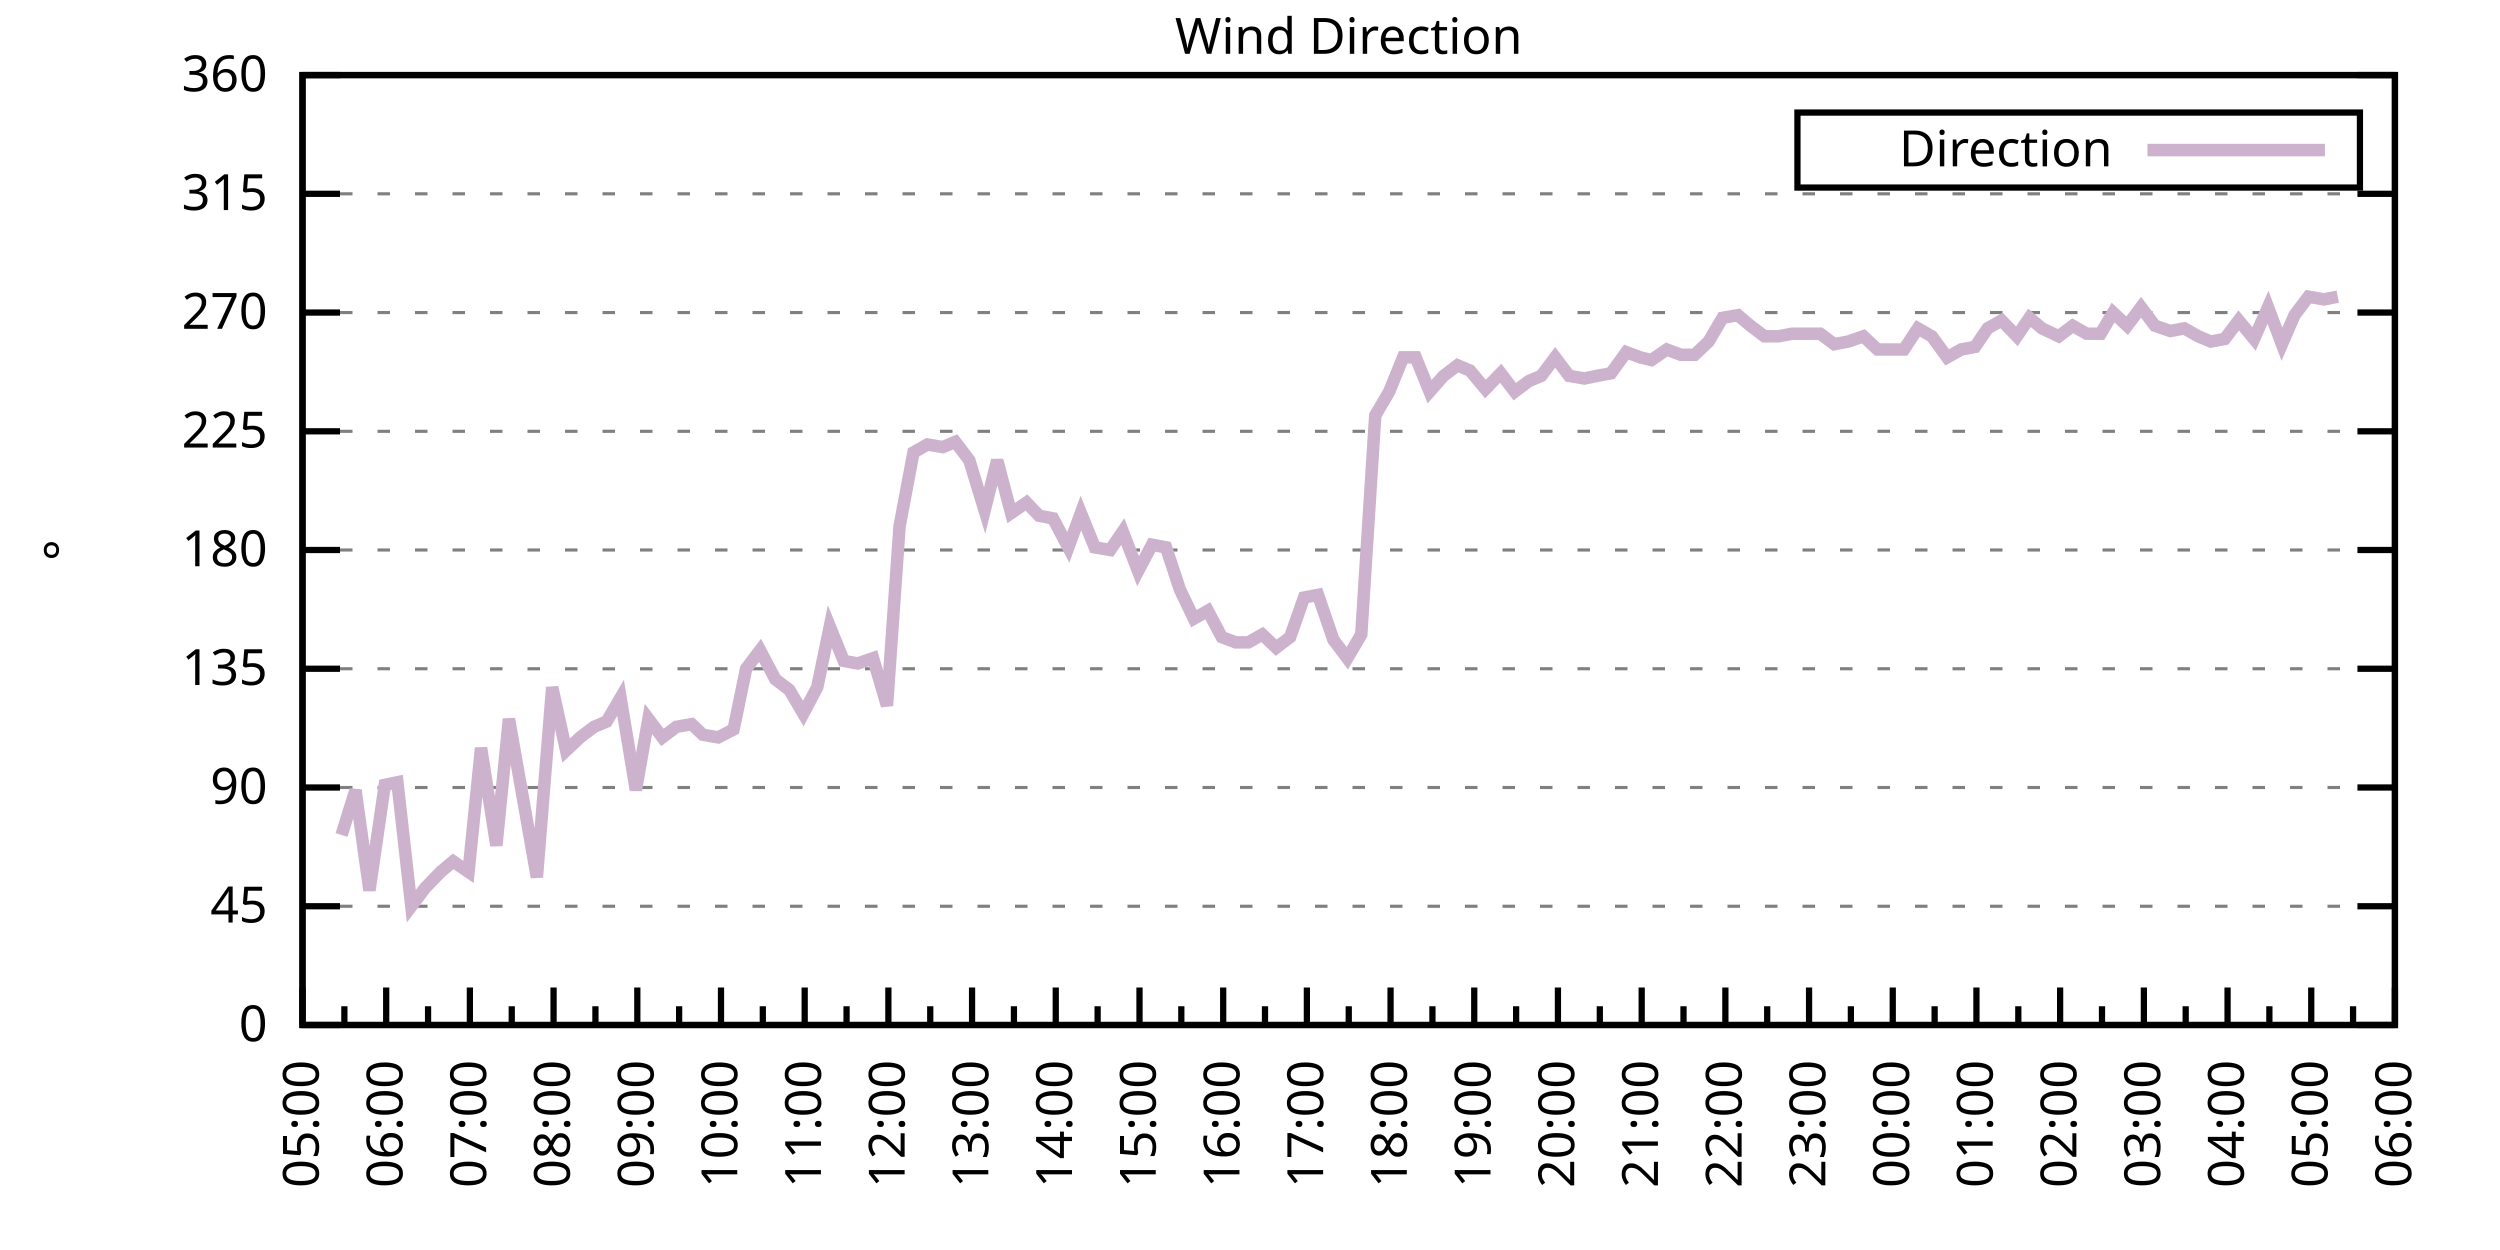
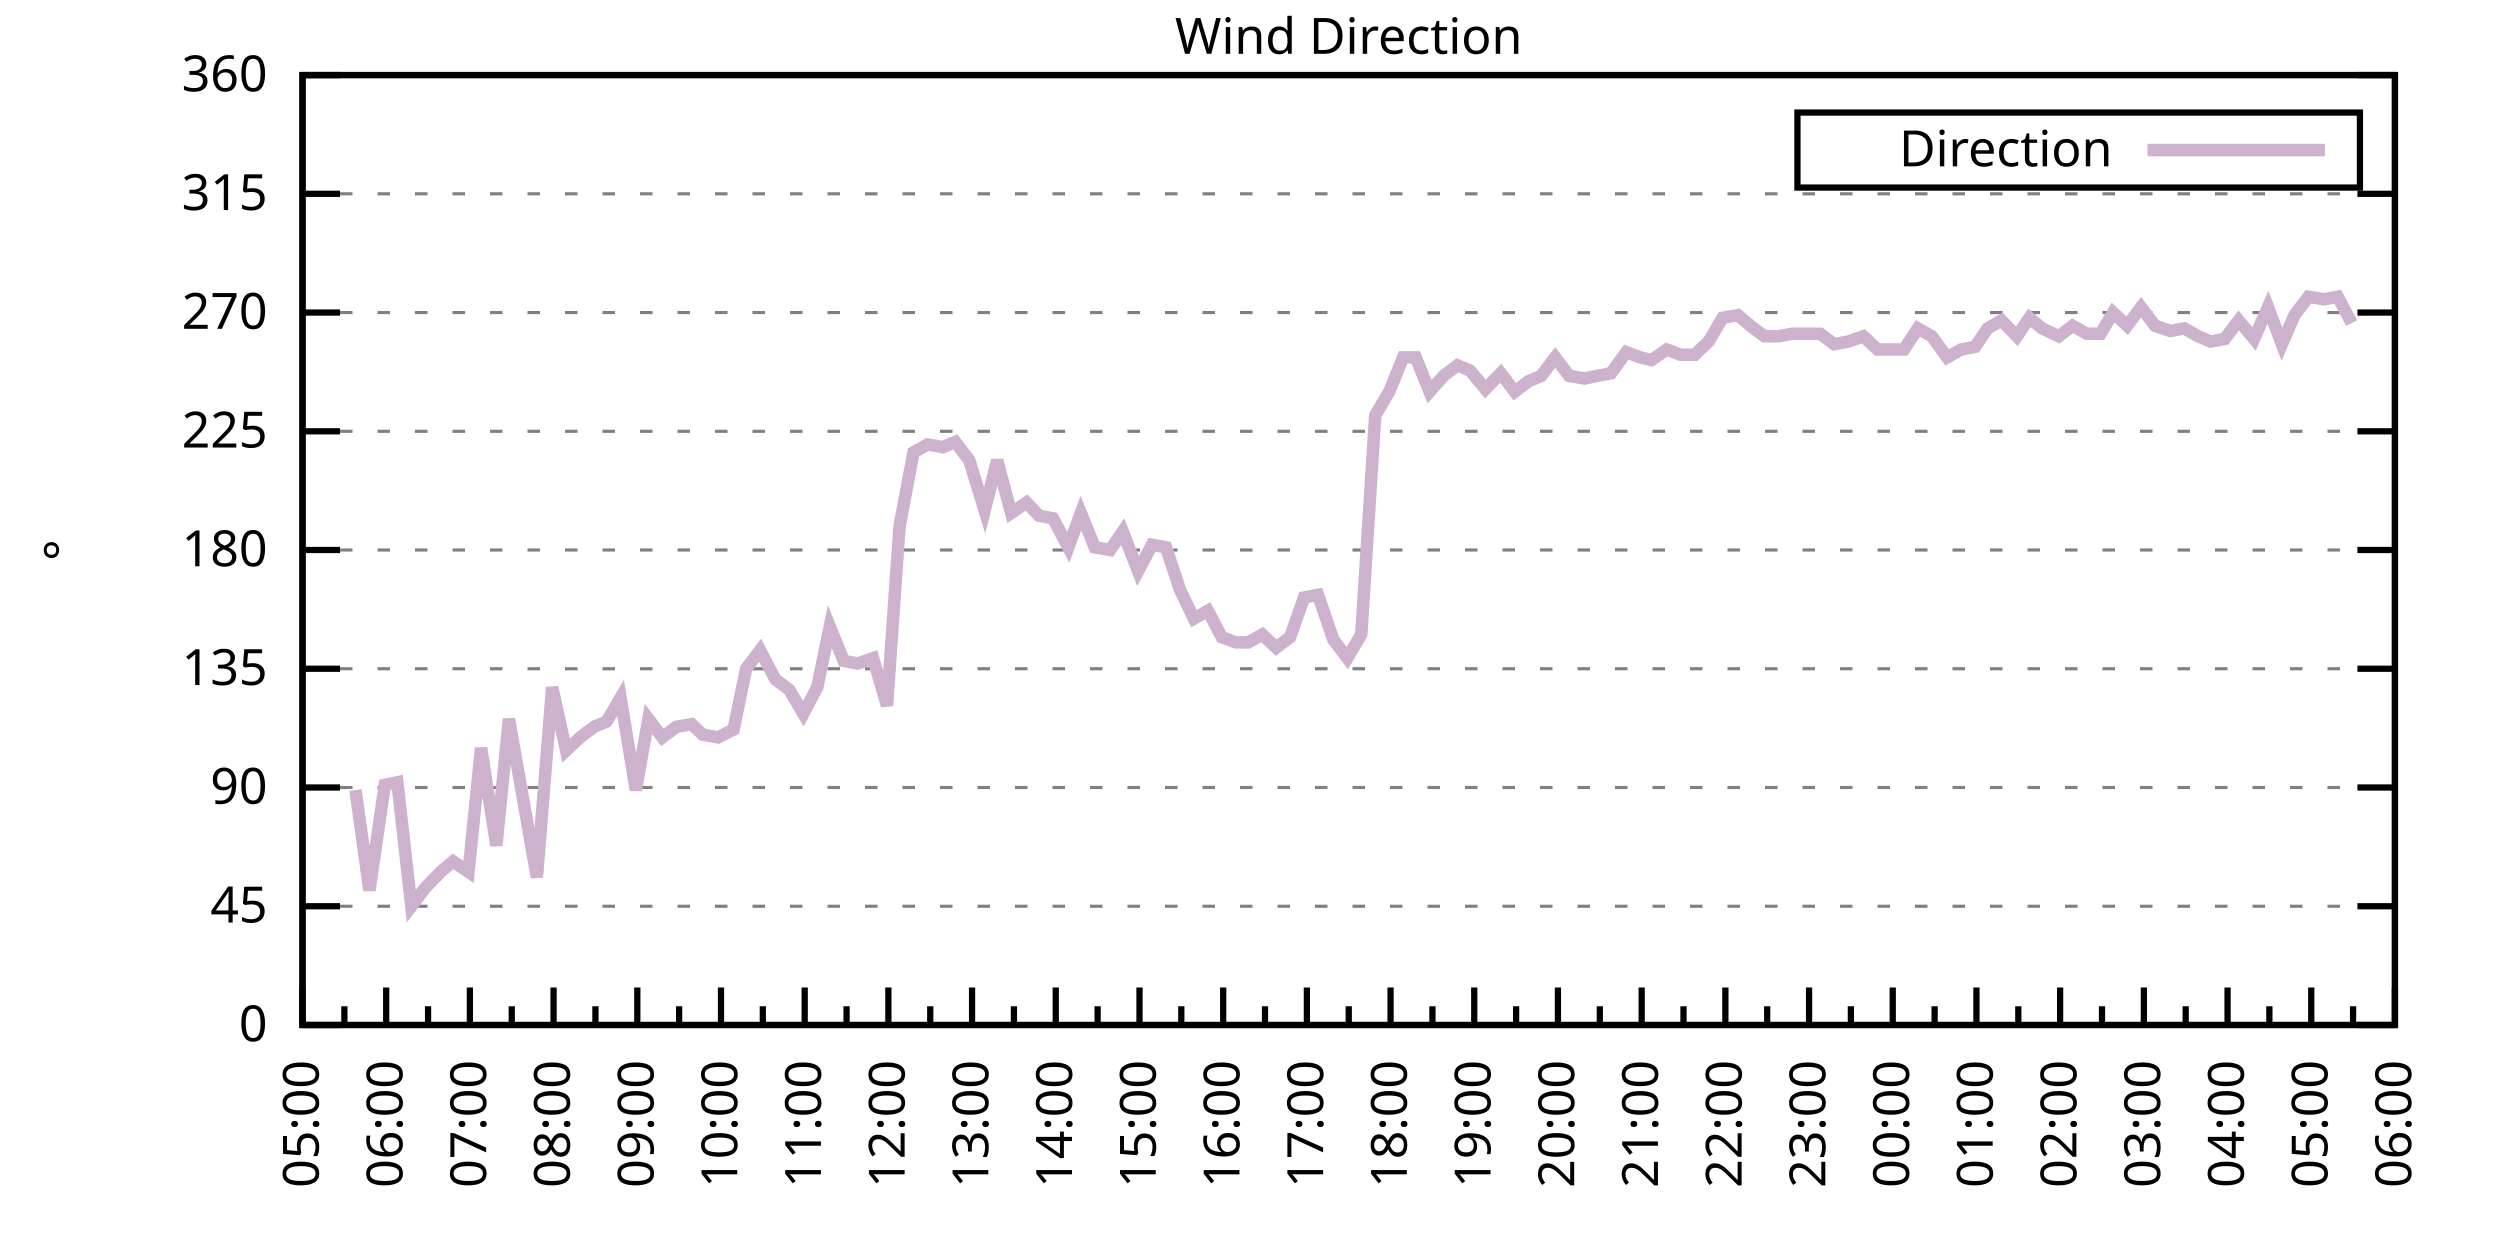
<svg xmlns="http://www.w3.org/2000/svg" xmlns:xlink="http://www.w3.org/1999/xlink" width="400" height="200" viewBox="0 0 400 200">
  <g id="gnuplot_canvas">
    <rect x="0" y="0" width="400" height="200" fill="none" />
    <defs>
      <circle id="gpDot" r="0.5" stroke-width="0.5" stroke="currentColor" />
      <path id="gpPt0" stroke-width="0.333" stroke="currentColor" d="M-1,0 h2 M0,-1 v2" />
      <path id="gpPt1" stroke-width="0.333" stroke="currentColor" d="M-1,-1 L1,1 M1,-1 L-1,1" />
      <path id="gpPt2" stroke-width="0.333" stroke="currentColor" d="M-1,0 L1,0 M0,-1 L0,1 M-1,-1 L1,1 M-1,1 L1,-1" />
      <rect id="gpPt3" stroke-width="0.333" stroke="currentColor" x="-1" y="-1" width="2" height="2" />
      <rect id="gpPt4" stroke-width="0.333" stroke="currentColor" fill="currentColor" x="-1" y="-1" width="2" height="2" />
      <circle id="gpPt5" stroke-width="0.333" stroke="currentColor" cx="0" cy="0" r="1" />
      <use xlink:href="#gpPt5" id="gpPt6" fill="currentColor" stroke="none" />
      <path id="gpPt7" stroke-width="0.333" stroke="currentColor" d="M0,-1.33 L-1.33,0.67 L1.33,0.67 z" />
      <use xlink:href="#gpPt7" id="gpPt8" fill="currentColor" stroke="none" />
      <use xlink:href="#gpPt7" id="gpPt9" stroke="currentColor" transform="rotate(180)" />
      <use xlink:href="#gpPt9" id="gpPt10" fill="currentColor" stroke="none" />
      <use xlink:href="#gpPt3" id="gpPt11" stroke="currentColor" transform="rotate(45)" />
      <use xlink:href="#gpPt11" id="gpPt12" fill="currentColor" stroke="none" />
      <path id="gpPt13" stroke-width="0.333" stroke="currentColor" d="M0,1.330 L1.265,0.411 L0.782,-1.067 L-0.782,-1.076 L-1.265,0.411 z" />
      <use xlink:href="#gpPt13" id="gpPt14" fill="currentColor" stroke="none" />
      <filter id="textbox" filterUnits="objectBoundingBox" x="0" y="0" height="1" width="1">
        <feFlood flood-color="white" flood-opacity="1" result="bgnd" />
        <feComposite in="SourceGraphic" in2="bgnd" operator="atop" />
      </filter>
      <filter id="greybox" filterUnits="objectBoundingBox" x="0" y="0" height="1" width="1">
        <feFlood flood-color="lightgrey" flood-opacity="1" result="grey" />
        <feComposite in="SourceGraphic" in2="grey" operator="atop" />
      </filter>
    </defs>
    <g fill="none" color="white" stroke="currentColor" stroke-width="1.00" stroke-linecap="butt" stroke-linejoin="miter">
</g>
    <g fill="none" color="black" stroke="currentColor" stroke-width="1.00" stroke-linecap="butt" stroke-linejoin="miter">
      <g stroke="none" shape-rendering="crispEdges">
        <polygon fill="rgb(255, 255, 255)" points="48.40,164.00 383.18,164.00 383.18,12.02 48.40,12.02 " />
      </g>
    </g>
    <g fill="none" color="black" stroke="currentColor" stroke-width="1.00" stroke-linecap="butt" stroke-linejoin="miter">
</g>
    <g fill="none" color="black" stroke="black" stroke-width="0.50" stroke-linecap="butt" stroke-linejoin="miter">
</g>
    <g fill="none" color="gray" stroke="currentColor" stroke-width="0.50" stroke-linecap="butt" stroke-linejoin="miter">
      <path stroke="gray" stroke-dasharray="2,4" class="gridline" d="M48.40,164.00 L383.19,164.00  " />
    </g>
    <g fill="none" color="gray" stroke="gray" stroke-width="1.00" stroke-linecap="butt" stroke-linejoin="miter">
</g>
    <g fill="none" color="black" stroke="currentColor" stroke-width="1.00" stroke-linecap="butt" stroke-linejoin="miter">
      <path stroke="black" d="M48.40,164.00 L54.40,164.00 M383.19,164.00 L377.19,164.00  " />
      <g transform="translate(42.80,166.60)" stroke="none" fill="black" font-family="Sans" font-size="8.00" text-anchor="end">
        <text>
          <tspan font-family="Sans"> 0</tspan>
        </text>
      </g>
    </g>
    <g fill="none" color="black" stroke="currentColor" stroke-width="1.00" stroke-linecap="butt" stroke-linejoin="miter">
</g>
    <g fill="none" color="black" stroke="black" stroke-width="0.50" stroke-linecap="butt" stroke-linejoin="miter">
</g>
    <g fill="none" color="gray" stroke="currentColor" stroke-width="0.50" stroke-linecap="butt" stroke-linejoin="miter">
      <path stroke="gray" stroke-dasharray="2,4" class="gridline" d="M48.40,145.00 L383.19,145.00  " />
    </g>
    <g fill="none" color="gray" stroke="gray" stroke-width="1.00" stroke-linecap="butt" stroke-linejoin="miter">
</g>
    <g fill="none" color="black" stroke="currentColor" stroke-width="1.00" stroke-linecap="butt" stroke-linejoin="miter">
      <path stroke="black" d="M48.40,145.00 L54.40,145.00 M383.19,145.00 L377.19,145.00  " />
      <g transform="translate(42.80,147.60)" stroke="none" fill="black" font-family="Sans" font-size="8.00" text-anchor="end">
        <text>
          <tspan font-family="Sans"> 45</tspan>
        </text>
      </g>
    </g>
    <g fill="none" color="black" stroke="currentColor" stroke-width="1.00" stroke-linecap="butt" stroke-linejoin="miter">
</g>
    <g fill="none" color="black" stroke="black" stroke-width="0.50" stroke-linecap="butt" stroke-linejoin="miter">
</g>
    <g fill="none" color="gray" stroke="currentColor" stroke-width="0.50" stroke-linecap="butt" stroke-linejoin="miter">
      <path stroke="gray" stroke-dasharray="2,4" class="gridline" d="M48.40,126.00 L383.19,126.00  " />
    </g>
    <g fill="none" color="gray" stroke="gray" stroke-width="1.00" stroke-linecap="butt" stroke-linejoin="miter">
</g>
    <g fill="none" color="black" stroke="currentColor" stroke-width="1.00" stroke-linecap="butt" stroke-linejoin="miter">
      <path stroke="black" d="M48.40,126.00 L54.40,126.00 M383.19,126.00 L377.19,126.00  " />
      <g transform="translate(42.80,128.60)" stroke="none" fill="black" font-family="Sans" font-size="8.00" text-anchor="end">
        <text>
          <tspan font-family="Sans"> 90</tspan>
        </text>
      </g>
    </g>
    <g fill="none" color="black" stroke="currentColor" stroke-width="1.00" stroke-linecap="butt" stroke-linejoin="miter">
</g>
    <g fill="none" color="black" stroke="black" stroke-width="0.50" stroke-linecap="butt" stroke-linejoin="miter">
</g>
    <g fill="none" color="gray" stroke="currentColor" stroke-width="0.50" stroke-linecap="butt" stroke-linejoin="miter">
      <path stroke="gray" stroke-dasharray="2,4" class="gridline" d="M48.40,107.00 L383.19,107.00  " />
    </g>
    <g fill="none" color="gray" stroke="gray" stroke-width="1.00" stroke-linecap="butt" stroke-linejoin="miter">
</g>
    <g fill="none" color="black" stroke="currentColor" stroke-width="1.00" stroke-linecap="butt" stroke-linejoin="miter">
      <path stroke="black" d="M48.40,107.00 L54.40,107.00 M383.19,107.00 L377.19,107.00  " />
      <g transform="translate(42.80,109.60)" stroke="none" fill="black" font-family="Sans" font-size="8.00" text-anchor="end">
        <text>
          <tspan font-family="Sans"> 135</tspan>
        </text>
      </g>
    </g>
    <g fill="none" color="black" stroke="currentColor" stroke-width="1.00" stroke-linecap="butt" stroke-linejoin="miter">
</g>
    <g fill="none" color="black" stroke="black" stroke-width="0.50" stroke-linecap="butt" stroke-linejoin="miter">
</g>
    <g fill="none" color="gray" stroke="currentColor" stroke-width="0.50" stroke-linecap="butt" stroke-linejoin="miter">
      <path stroke="gray" stroke-dasharray="2,4" class="gridline" d="M48.40,88.00 L383.19,88.00  " />
    </g>
    <g fill="none" color="gray" stroke="gray" stroke-width="1.00" stroke-linecap="butt" stroke-linejoin="miter">
</g>
    <g fill="none" color="black" stroke="currentColor" stroke-width="1.00" stroke-linecap="butt" stroke-linejoin="miter">
      <path stroke="black" d="M48.40,88.00 L54.40,88.00 M383.19,88.00 L377.19,88.00  " />
      <g transform="translate(42.80,90.60)" stroke="none" fill="black" font-family="Sans" font-size="8.00" text-anchor="end">
        <text>
          <tspan font-family="Sans"> 180</tspan>
        </text>
      </g>
    </g>
    <g fill="none" color="black" stroke="currentColor" stroke-width="1.00" stroke-linecap="butt" stroke-linejoin="miter">
</g>
    <g fill="none" color="black" stroke="black" stroke-width="0.50" stroke-linecap="butt" stroke-linejoin="miter">
</g>
    <g fill="none" color="gray" stroke="currentColor" stroke-width="0.50" stroke-linecap="butt" stroke-linejoin="miter">
      <path stroke="gray" stroke-dasharray="2,4" class="gridline" d="M48.40,69.01 L383.19,69.01  " />
    </g>
    <g fill="none" color="gray" stroke="gray" stroke-width="1.00" stroke-linecap="butt" stroke-linejoin="miter">
</g>
    <g fill="none" color="black" stroke="currentColor" stroke-width="1.00" stroke-linecap="butt" stroke-linejoin="miter">
      <path stroke="black" d="M48.40,69.01 L54.40,69.01 M383.19,69.01 L377.19,69.01  " />
      <g transform="translate(42.80,71.61)" stroke="none" fill="black" font-family="Sans" font-size="8.00" text-anchor="end">
        <text>
          <tspan font-family="Sans"> 225</tspan>
        </text>
      </g>
    </g>
    <g fill="none" color="black" stroke="currentColor" stroke-width="1.00" stroke-linecap="butt" stroke-linejoin="miter">
</g>
    <g fill="none" color="black" stroke="black" stroke-width="0.50" stroke-linecap="butt" stroke-linejoin="miter">
</g>
    <g fill="none" color="gray" stroke="currentColor" stroke-width="0.50" stroke-linecap="butt" stroke-linejoin="miter">
      <path stroke="gray" stroke-dasharray="2,4" class="gridline" d="M48.40,50.01 L383.19,50.01  " />
    </g>
    <g fill="none" color="gray" stroke="gray" stroke-width="1.00" stroke-linecap="butt" stroke-linejoin="miter">
</g>
    <g fill="none" color="black" stroke="currentColor" stroke-width="1.00" stroke-linecap="butt" stroke-linejoin="miter">
      <path stroke="black" d="M48.40,50.01 L54.40,50.01 M383.19,50.01 L377.19,50.01  " />
      <g transform="translate(42.80,52.61)" stroke="none" fill="black" font-family="Sans" font-size="8.00" text-anchor="end">
        <text>
          <tspan font-family="Sans"> 270</tspan>
        </text>
      </g>
    </g>
    <g fill="none" color="black" stroke="currentColor" stroke-width="1.00" stroke-linecap="butt" stroke-linejoin="miter">
</g>
    <g fill="none" color="black" stroke="black" stroke-width="0.50" stroke-linecap="butt" stroke-linejoin="miter">
</g>
    <g fill="none" color="gray" stroke="currentColor" stroke-width="0.50" stroke-linecap="butt" stroke-linejoin="miter">
      <path stroke="gray" stroke-dasharray="2,4" class="gridline" d="M48.40,31.01 L383.19,31.01  " />
    </g>
    <g fill="none" color="gray" stroke="gray" stroke-width="1.00" stroke-linecap="butt" stroke-linejoin="miter">
</g>
    <g fill="none" color="black" stroke="currentColor" stroke-width="1.00" stroke-linecap="butt" stroke-linejoin="miter">
      <path stroke="black" d="M48.40,31.01 L54.40,31.01 M383.19,31.01 L377.19,31.01  " />
      <g transform="translate(42.80,33.61)" stroke="none" fill="black" font-family="Sans" font-size="8.00" text-anchor="end">
        <text>
          <tspan font-family="Sans"> 315</tspan>
        </text>
      </g>
    </g>
    <g fill="none" color="black" stroke="currentColor" stroke-width="1.00" stroke-linecap="butt" stroke-linejoin="miter">
</g>
    <g fill="none" color="black" stroke="black" stroke-width="0.50" stroke-linecap="butt" stroke-linejoin="miter">
</g>
    <g fill="none" color="gray" stroke="currentColor" stroke-width="0.50" stroke-linecap="butt" stroke-linejoin="miter">
      <path stroke="gray" stroke-dasharray="2,4" class="gridline" d="M48.40,12.01 L383.19,12.01  " />
    </g>
    <g fill="none" color="gray" stroke="gray" stroke-width="1.00" stroke-linecap="butt" stroke-linejoin="miter">
</g>
    <g fill="none" color="black" stroke="currentColor" stroke-width="1.00" stroke-linecap="butt" stroke-linejoin="miter">
      <path stroke="black" d="M48.40,12.01 L54.40,12.01 M383.19,12.01 L377.19,12.01  " />
      <g transform="translate(42.80,14.61)" stroke="none" fill="black" font-family="Sans" font-size="8.00" text-anchor="end">
        <text>
          <tspan font-family="Sans"> 360</tspan>
        </text>
      </g>
    </g>
    <g fill="none" color="black" stroke="currentColor" stroke-width="1.00" stroke-linecap="butt" stroke-linejoin="miter">
      <path stroke="black" d="M48.40,164.00 L48.40,158.00  " />
      <g transform="translate(51.00,169.60) rotate(270)" stroke="none" fill="black" font-family="Sans" font-size="8.00" text-anchor="end">
        <text>
          <tspan font-family="Sans">05:00</tspan>
        </text>
      </g>
    </g>
    <g fill="none" color="black" stroke="currentColor" stroke-width="1.00" stroke-linecap="butt" stroke-linejoin="miter">
      <path stroke="black" d="M55.10,164.00 L55.10,161.00 M61.79,164.00 L61.79,158.00  " />
      <g transform="translate(64.39,169.60) rotate(270)" stroke="none" fill="black" font-family="Sans" font-size="8.00" text-anchor="end">
        <text>
          <tspan font-family="Sans">06:00</tspan>
        </text>
      </g>
    </g>
    <g fill="none" color="black" stroke="currentColor" stroke-width="1.00" stroke-linecap="butt" stroke-linejoin="miter">
      <path stroke="black" d="M68.49,164.00 L68.49,161.00 M75.18,164.00 L75.18,158.00  " />
      <g transform="translate(77.78,169.60) rotate(270)" stroke="none" fill="black" font-family="Sans" font-size="8.00" text-anchor="end">
        <text>
          <tspan font-family="Sans">07:00</tspan>
        </text>
      </g>
    </g>
    <g fill="none" color="black" stroke="currentColor" stroke-width="1.00" stroke-linecap="butt" stroke-linejoin="miter">
      <path stroke="black" d="M81.88,164.00 L81.88,161.00 M88.57,164.00 L88.57,158.00  " />
      <g transform="translate(91.17,169.60) rotate(270)" stroke="none" fill="black" font-family="Sans" font-size="8.00" text-anchor="end">
        <text>
          <tspan font-family="Sans">08:00</tspan>
        </text>
      </g>
    </g>
    <g fill="none" color="black" stroke="currentColor" stroke-width="1.00" stroke-linecap="butt" stroke-linejoin="miter">
      <path stroke="black" d="M95.27,164.00 L95.27,161.00 M101.97,164.00 L101.97,158.00  " />
      <g transform="translate(104.57,169.60) rotate(270)" stroke="none" fill="black" font-family="Sans" font-size="8.00" text-anchor="end">
        <text>
          <tspan font-family="Sans">09:00</tspan>
        </text>
      </g>
    </g>
    <g fill="none" color="black" stroke="currentColor" stroke-width="1.00" stroke-linecap="butt" stroke-linejoin="miter">
      <path stroke="black" d="M108.66,164.00 L108.66,161.00 M115.36,164.00 L115.36,158.00  " />
      <g transform="translate(117.96,169.60) rotate(270)" stroke="none" fill="black" font-family="Sans" font-size="8.00" text-anchor="end">
        <text>
          <tspan font-family="Sans">10:00</tspan>
        </text>
      </g>
    </g>
    <g fill="none" color="black" stroke="currentColor" stroke-width="1.00" stroke-linecap="butt" stroke-linejoin="miter">
      <path stroke="black" d="M122.05,164.00 L122.05,161.00 M128.75,164.00 L128.75,158.00  " />
      <g transform="translate(131.35,169.60) rotate(270)" stroke="none" fill="black" font-family="Sans" font-size="8.00" text-anchor="end">
        <text>
          <tspan font-family="Sans">11:00</tspan>
        </text>
      </g>
    </g>
    <g fill="none" color="black" stroke="currentColor" stroke-width="1.00" stroke-linecap="butt" stroke-linejoin="miter">
      <path stroke="black" d="M135.45,164.00 L135.45,161.00 M142.14,164.00 L142.14,158.00  " />
      <g transform="translate(144.74,169.60) rotate(270)" stroke="none" fill="black" font-family="Sans" font-size="8.00" text-anchor="end">
        <text>
          <tspan font-family="Sans">12:00</tspan>
        </text>
      </g>
    </g>
    <g fill="none" color="black" stroke="currentColor" stroke-width="1.00" stroke-linecap="butt" stroke-linejoin="miter">
      <path stroke="black" d="M148.84,164.00 L148.84,161.00 M155.53,164.00 L155.53,158.00  " />
      <g transform="translate(158.13,169.60) rotate(270)" stroke="none" fill="black" font-family="Sans" font-size="8.00" text-anchor="end">
        <text>
          <tspan font-family="Sans">13:00</tspan>
        </text>
      </g>
    </g>
    <g fill="none" color="black" stroke="currentColor" stroke-width="1.00" stroke-linecap="butt" stroke-linejoin="miter">
      <path stroke="black" d="M162.23,164.00 L162.23,161.00 M168.92,164.00 L168.92,158.00  " />
      <g transform="translate(171.52,169.60) rotate(270)" stroke="none" fill="black" font-family="Sans" font-size="8.00" text-anchor="end">
        <text>
          <tspan font-family="Sans">14:00</tspan>
        </text>
      </g>
    </g>
    <g fill="none" color="black" stroke="currentColor" stroke-width="1.00" stroke-linecap="butt" stroke-linejoin="miter">
      <path stroke="black" d="M175.62,164.00 L175.62,161.00 M182.32,164.00 L182.32,158.00  " />
      <g transform="translate(184.92,169.60) rotate(270)" stroke="none" fill="black" font-family="Sans" font-size="8.00" text-anchor="end">
        <text>
          <tspan font-family="Sans">15:00</tspan>
        </text>
      </g>
    </g>
    <g fill="none" color="black" stroke="currentColor" stroke-width="1.00" stroke-linecap="butt" stroke-linejoin="miter">
      <path stroke="black" d="M189.01,164.00 L189.01,161.00 M195.71,164.00 L195.71,158.00  " />
      <g transform="translate(198.31,169.60) rotate(270)" stroke="none" fill="black" font-family="Sans" font-size="8.00" text-anchor="end">
        <text>
          <tspan font-family="Sans">16:00</tspan>
        </text>
      </g>
    </g>
    <g fill="none" color="black" stroke="currentColor" stroke-width="1.00" stroke-linecap="butt" stroke-linejoin="miter">
      <path stroke="black" d="M202.40,164.00 L202.40,161.00 M209.10,164.00 L209.10,158.00  " />
      <g transform="translate(211.70,169.60) rotate(270)" stroke="none" fill="black" font-family="Sans" font-size="8.00" text-anchor="end">
        <text>
          <tspan font-family="Sans">17:00</tspan>
        </text>
      </g>
    </g>
    <g fill="none" color="black" stroke="currentColor" stroke-width="1.00" stroke-linecap="butt" stroke-linejoin="miter">
      <path stroke="black" d="M215.80,164.00 L215.80,161.00 M222.49,164.00 L222.49,158.00  " />
      <g transform="translate(225.09,169.60) rotate(270)" stroke="none" fill="black" font-family="Sans" font-size="8.00" text-anchor="end">
        <text>
          <tspan font-family="Sans">18:00</tspan>
        </text>
      </g>
    </g>
    <g fill="none" color="black" stroke="currentColor" stroke-width="1.00" stroke-linecap="butt" stroke-linejoin="miter">
      <path stroke="black" d="M229.19,164.00 L229.19,161.00 M235.88,164.00 L235.88,158.00  " />
      <g transform="translate(238.48,169.60) rotate(270)" stroke="none" fill="black" font-family="Sans" font-size="8.00" text-anchor="end">
        <text>
          <tspan font-family="Sans">19:00</tspan>
        </text>
      </g>
    </g>
    <g fill="none" color="black" stroke="currentColor" stroke-width="1.00" stroke-linecap="butt" stroke-linejoin="miter">
      <path stroke="black" d="M242.58,164.00 L242.58,161.00 M249.27,164.00 L249.27,158.00  " />
      <g transform="translate(251.87,169.60) rotate(270)" stroke="none" fill="black" font-family="Sans" font-size="8.00" text-anchor="end">
        <text>
          <tspan font-family="Sans">20:00</tspan>
        </text>
      </g>
    </g>
    <g fill="none" color="black" stroke="currentColor" stroke-width="1.00" stroke-linecap="butt" stroke-linejoin="miter">
      <path stroke="black" d="M255.97,164.00 L255.97,161.00 M262.67,164.00 L262.67,158.00  " />
      <g transform="translate(265.27,169.60) rotate(270)" stroke="none" fill="black" font-family="Sans" font-size="8.00" text-anchor="end">
        <text>
          <tspan font-family="Sans">21:00</tspan>
        </text>
      </g>
    </g>
    <g fill="none" color="black" stroke="currentColor" stroke-width="1.00" stroke-linecap="butt" stroke-linejoin="miter">
      <path stroke="black" d="M269.36,164.00 L269.36,161.00 M276.06,164.00 L276.06,158.00  " />
      <g transform="translate(278.66,169.60) rotate(270)" stroke="none" fill="black" font-family="Sans" font-size="8.00" text-anchor="end">
        <text>
          <tspan font-family="Sans">22:00</tspan>
        </text>
      </g>
    </g>
    <g fill="none" color="black" stroke="currentColor" stroke-width="1.00" stroke-linecap="butt" stroke-linejoin="miter">
      <path stroke="black" d="M282.75,164.00 L282.75,161.00 M289.45,164.00 L289.45,158.00  " />
      <g transform="translate(292.05,169.60) rotate(270)" stroke="none" fill="black" font-family="Sans" font-size="8.00" text-anchor="end">
        <text>
          <tspan font-family="Sans">23:00</tspan>
        </text>
      </g>
    </g>
    <g fill="none" color="black" stroke="currentColor" stroke-width="1.00" stroke-linecap="butt" stroke-linejoin="miter">
      <path stroke="black" d="M296.14,164.00 L296.14,161.00 M302.84,164.00 L302.84,158.00  " />
      <g transform="translate(305.44,169.60) rotate(270)" stroke="none" fill="black" font-family="Sans" font-size="8.00" text-anchor="end">
        <text>
          <tspan font-family="Sans">00:00</tspan>
        </text>
      </g>
    </g>
    <g fill="none" color="black" stroke="currentColor" stroke-width="1.00" stroke-linecap="butt" stroke-linejoin="miter">
      <path stroke="black" d="M309.54,164.00 L309.54,161.00 M316.23,164.00 L316.23,158.00  " />
      <g transform="translate(318.83,169.60) rotate(270)" stroke="none" fill="black" font-family="Sans" font-size="8.00" text-anchor="end">
        <text>
          <tspan font-family="Sans">01:00</tspan>
        </text>
      </g>
    </g>
    <g fill="none" color="black" stroke="currentColor" stroke-width="1.00" stroke-linecap="butt" stroke-linejoin="miter">
      <path stroke="black" d="M322.93,164.00 L322.93,161.00 M329.62,164.00 L329.62,158.00  " />
      <g transform="translate(332.22,169.60) rotate(270)" stroke="none" fill="black" font-family="Sans" font-size="8.00" text-anchor="end">
        <text>
          <tspan font-family="Sans">02:00</tspan>
        </text>
      </g>
    </g>
    <g fill="none" color="black" stroke="currentColor" stroke-width="1.00" stroke-linecap="butt" stroke-linejoin="miter">
      <path stroke="black" d="M336.32,164.00 L336.32,161.00 M343.02,164.00 L343.02,158.00  " />
      <g transform="translate(345.62,169.60) rotate(270)" stroke="none" fill="black" font-family="Sans" font-size="8.00" text-anchor="end">
        <text>
          <tspan font-family="Sans">03:00</tspan>
        </text>
      </g>
    </g>
    <g fill="none" color="black" stroke="currentColor" stroke-width="1.00" stroke-linecap="butt" stroke-linejoin="miter">
      <path stroke="black" d="M349.71,164.00 L349.71,161.00 M356.41,164.00 L356.41,158.00  " />
      <g transform="translate(359.01,169.60) rotate(270)" stroke="none" fill="black" font-family="Sans" font-size="8.00" text-anchor="end">
        <text>
          <tspan font-family="Sans">04:00</tspan>
        </text>
      </g>
    </g>
    <g fill="none" color="black" stroke="currentColor" stroke-width="1.00" stroke-linecap="butt" stroke-linejoin="miter">
      <path stroke="black" d="M363.10,164.00 L363.10,161.00 M369.80,164.00 L369.80,158.00  " />
      <g transform="translate(372.40,169.60) rotate(270)" stroke="none" fill="black" font-family="Sans" font-size="8.00" text-anchor="end">
        <text>
          <tspan font-family="Sans">05:00</tspan>
        </text>
      </g>
    </g>
    <g fill="none" color="black" stroke="currentColor" stroke-width="1.00" stroke-linecap="butt" stroke-linejoin="miter">
      <path stroke="black" d="M376.49,164.00 L376.49,161.00 M383.19,164.00 L383.19,158.00  " />
      <g transform="translate(385.79,169.60) rotate(270)" stroke="none" fill="black" font-family="Sans" font-size="8.00" text-anchor="end">
        <text>
          <tspan font-family="Sans">06:00</tspan>
        </text>
      </g>
    </g>
    <g fill="none" color="black" stroke="currentColor" stroke-width="1.00" stroke-linecap="butt" stroke-linejoin="miter">
</g>
    <g fill="none" color="black" stroke="currentColor" stroke-width="1.00" stroke-linecap="butt" stroke-linejoin="miter">
      <path stroke="black" d="M48.40,12.01 L48.40,164.00 L383.19,164.00 L383.19,12.01 L48.40,12.01 Z  " />
    </g>
    <g fill="none" color="black" stroke="currentColor" stroke-width="1.00" stroke-linecap="butt" stroke-linejoin="miter">
      <g transform="translate(12.80,88.01) rotate(270)" stroke="none" fill="black" font-family="Sans" font-size="8.00" text-anchor="middle">
        <text>
          <tspan font-family="Sans">°</tspan>
        </text>
      </g>
    </g>
    <g fill="none" color="black" stroke="currentColor" stroke-width="1.00" stroke-linecap="butt" stroke-linejoin="miter">
</g>
    <g fill="none" color="black" stroke="currentColor" stroke-width="1.00" stroke-linecap="butt" stroke-linejoin="miter">
      <path stroke="black" d="M287.59,30.01 L287.59,18.01 L377.59,18.01 L377.59,30.01 L287.59,30.01 Z  " />
    </g>
    <g id="Wind_direction_plot_1">
      <g fill="none" color="white" stroke="black" stroke-width="2.00" stroke-linecap="butt" stroke-linejoin="miter">
</g>
      <g fill="none" color="black" stroke="currentColor" stroke-width="2.00" stroke-linecap="butt" stroke-linejoin="miter">
        <g transform="translate(337.99,26.61)" stroke="none" fill="black" font-family="Sans" font-size="8.00" text-anchor="end">
          <text>
            <tspan font-family="Sans">Direction</tspan>
          </text>
        </g>
      </g>
      <g fill="none" color="black" stroke="currentColor" stroke-width="2.00" stroke-linecap="butt" stroke-linejoin="miter">
-         <path stroke="rgb(204, 178, 204)" d="M343.59,24.01 L371.99,24.01 M54.65,133.60 L56.88,126.42 L59.11,142.47 L61.57,125.58 L63.58,125.16 L65.81,145.00   L68.04,142.05 L70.50,139.51 L72.50,137.82 L74.96,139.51 L76.97,119.67 L79.42,135.29 L81.43,115.03 L83.89,128.96   L85.90,140.36 L88.35,109.96 L90.58,120.09 L92.82,117.98 L95.05,116.29 L97.06,115.45 L99.29,111.65 L101.74,126.42   L103.75,115.03 L105.98,117.98 L108.22,116.29 L110.67,115.87 L112.46,117.56 L114.91,117.98 L117.37,116.71 L119.38,107.00   L121.61,104.05 L124.06,108.69 L126.29,110.38 L128.53,114.18 L130.76,109.96 L132.77,100.25 L135.00,105.74 L137.23,106.16   L139.69,105.31 L141.92,112.91 L143.93,84.21 L146.16,72.38 L148.39,71.12 L150.85,71.54 L152.85,70.70 L155.09,73.65   L157.54,81.67 L159.55,73.65 L161.78,82.09 L164.24,80.41 L166.25,82.52 L168.48,82.94 L170.93,87.58 L172.94,82.09   L175.17,87.58 L177.63,88.00 L179.64,85.05 L182.09,91.38 L184.32,87.16 L186.56,87.58 L188.79,94.34 L191.02,98.98   L193.25,97.72 L195.48,101.94 L197.72,102.78 L199.73,102.78 L201.96,101.52 L204.19,103.63 L206.42,101.94 L208.65,95.60   L210.88,95.18 L213.34,102.36 L215.57,105.31 L217.80,101.52 L220.04,66.47 L222.27,62.67 L224.50,57.18 L226.51,57.18   L228.74,62.67 L230.97,60.14 L233.20,58.45 L235.21,59.30 L237.67,62.25 L240.12,59.72 L242.36,62.67 L244.59,60.98   L246.60,60.14 L248.83,57.18 L251.06,60.14 L253.51,60.56 L255.52,60.14 L257.76,59.72 L260.21,56.34 L262.44,57.18   L264.23,57.61 L266.68,55.92 L268.92,56.76 L271.15,56.76 L273.38,54.65 L275.61,50.85 L278.07,50.43 L280.07,52.12   L282.31,53.81 L284.54,53.81 L286.77,53.39 L289.00,53.39 L291.23,53.39 L293.47,55.07 L295.70,54.65 L298.15,53.81   L300.39,55.92 L302.62,55.92 L304.63,55.92 L306.86,52.54 L309.09,53.81 L311.54,57.18 L313.78,55.92 L316.01,55.50   L318.02,52.54 L320.25,51.27 L322.70,53.81 L324.71,50.85 L326.72,52.54 L329.40,53.81 L331.63,52.12 L333.86,53.39   L336.10,53.39 L338.10,50.01 L340.34,52.12 L342.57,49.16 L344.80,52.12 L347.26,52.96 L349.49,52.54 L351.72,53.81   L353.73,54.65 L355.96,54.23 L358.19,51.27 L360.65,54.23 L362.88,49.16 L365.11,55.07 L367.12,50.43 L369.35,47.47   L371.81,47.90 L374.04,47.47  " />
+         <path stroke="rgb(204, 178, 204)" d="M343.59,24.01 L371.99,24.01 M56.88,126.42 L59.11,142.47 L61.57,125.58 L63.58,125.16 L65.81,145.00 L68.04,142.05   L70.50,139.51 L72.50,137.82 L74.96,139.51 L76.97,119.67 L79.42,135.29 L81.43,115.03 L83.89,128.96 L85.90,140.36   L88.35,109.96 L90.58,120.09 L92.82,117.98 L95.05,116.29 L97.06,115.45 L99.29,111.65 L101.74,126.42 L103.75,115.03   L105.98,117.98 L108.22,116.29 L110.67,115.87 L112.46,117.56 L114.91,117.98 L117.37,116.71 L119.38,107.00 L121.61,104.05   L124.06,108.69 L126.29,110.38 L128.53,114.18 L130.76,109.96 L132.77,100.25 L135.00,105.74 L137.23,106.16 L139.69,105.31   L141.92,112.91 L143.93,84.21 L146.16,72.38 L148.39,71.12 L150.85,71.54 L152.85,70.70 L155.09,73.65 L157.54,81.67   L159.55,73.65 L161.78,82.09 L164.24,80.41 L166.25,82.52 L168.48,82.94 L170.93,87.58 L172.94,82.09 L175.17,87.58   L177.63,88.00 L179.64,85.05 L182.09,91.38 L184.32,87.16 L186.56,87.58 L188.79,94.34 L191.02,98.98 L193.25,97.72   L195.48,101.94 L197.72,102.78 L199.73,102.78 L201.96,101.52 L204.19,103.63 L206.42,101.94 L208.65,95.60 L210.88,95.18   L213.34,102.36 L215.57,105.31 L217.80,101.52 L220.04,66.47 L222.27,62.67 L224.50,57.18 L226.51,57.18 L228.74,62.67   L230.97,60.14 L233.20,58.45 L235.21,59.30 L237.67,62.25 L240.12,59.72 L242.36,62.67 L244.59,60.98 L246.60,60.14   L248.83,57.18 L251.06,60.14 L253.51,60.56 L255.52,60.14 L257.76,59.72 L260.21,56.34 L262.44,57.18 L264.23,57.61   L266.68,55.92 L268.92,56.76 L271.15,56.76 L273.38,54.65 L275.61,50.85 L278.07,50.43 L280.07,52.12 L282.31,53.81   L284.54,53.81 L286.77,53.39 L289.00,53.39 L291.23,53.39 L293.47,55.07 L295.70,54.65 L298.15,53.81 L300.39,55.92   L302.62,55.92 L304.63,55.92 L306.86,52.54 L309.09,53.81 L311.54,57.18 L313.78,55.92 L316.01,55.50 L318.02,52.54   L320.25,51.27 L322.70,53.81 L324.71,50.85 L326.72,52.54 L329.40,53.81 L331.63,52.12 L333.86,53.39 L336.10,53.39   L338.10,50.01 L340.34,52.12 L342.57,49.16 L344.80,52.12 L347.26,52.96 L349.49,52.54 L351.72,53.81 L353.73,54.65   L355.96,54.23 L358.19,51.27 L360.65,54.23 L362.88,49.16 L365.11,55.07 L367.12,50.43 L369.35,47.47 L371.81,47.90   L374.04,47.47 L376.27,51.70  " />
      </g>
    </g>
    <g fill="none" color="black" stroke="currentColor" stroke-width="2.00" stroke-linecap="butt" stroke-linejoin="miter">
</g>
    <g fill="none" color="black" stroke="black" stroke-width="1.00" stroke-linecap="butt" stroke-linejoin="miter">
</g>
    <g fill="none" color="black" stroke="currentColor" stroke-width="1.00" stroke-linecap="butt" stroke-linejoin="miter">
      <path stroke="black" d="M48.40,12.01 L48.40,164.00 L383.19,164.00 L383.19,12.01 L48.40,12.01 Z  " />
    </g>
    <g fill="none" color="black" stroke="currentColor" stroke-width="1.00" stroke-linecap="butt" stroke-linejoin="miter">
      <g transform="translate(215.79,8.61)" stroke="none" fill="black" font-family="Sans" font-size="8.00" text-anchor="middle">
        <text>
          <tspan font-family="Sans">Wind Direction</tspan>
        </text>
      </g>
    </g>
    <g fill="none" color="black" stroke="currentColor" stroke-width="1.00" stroke-linecap="butt" stroke-linejoin="miter">
</g>
  </g>
</svg>
